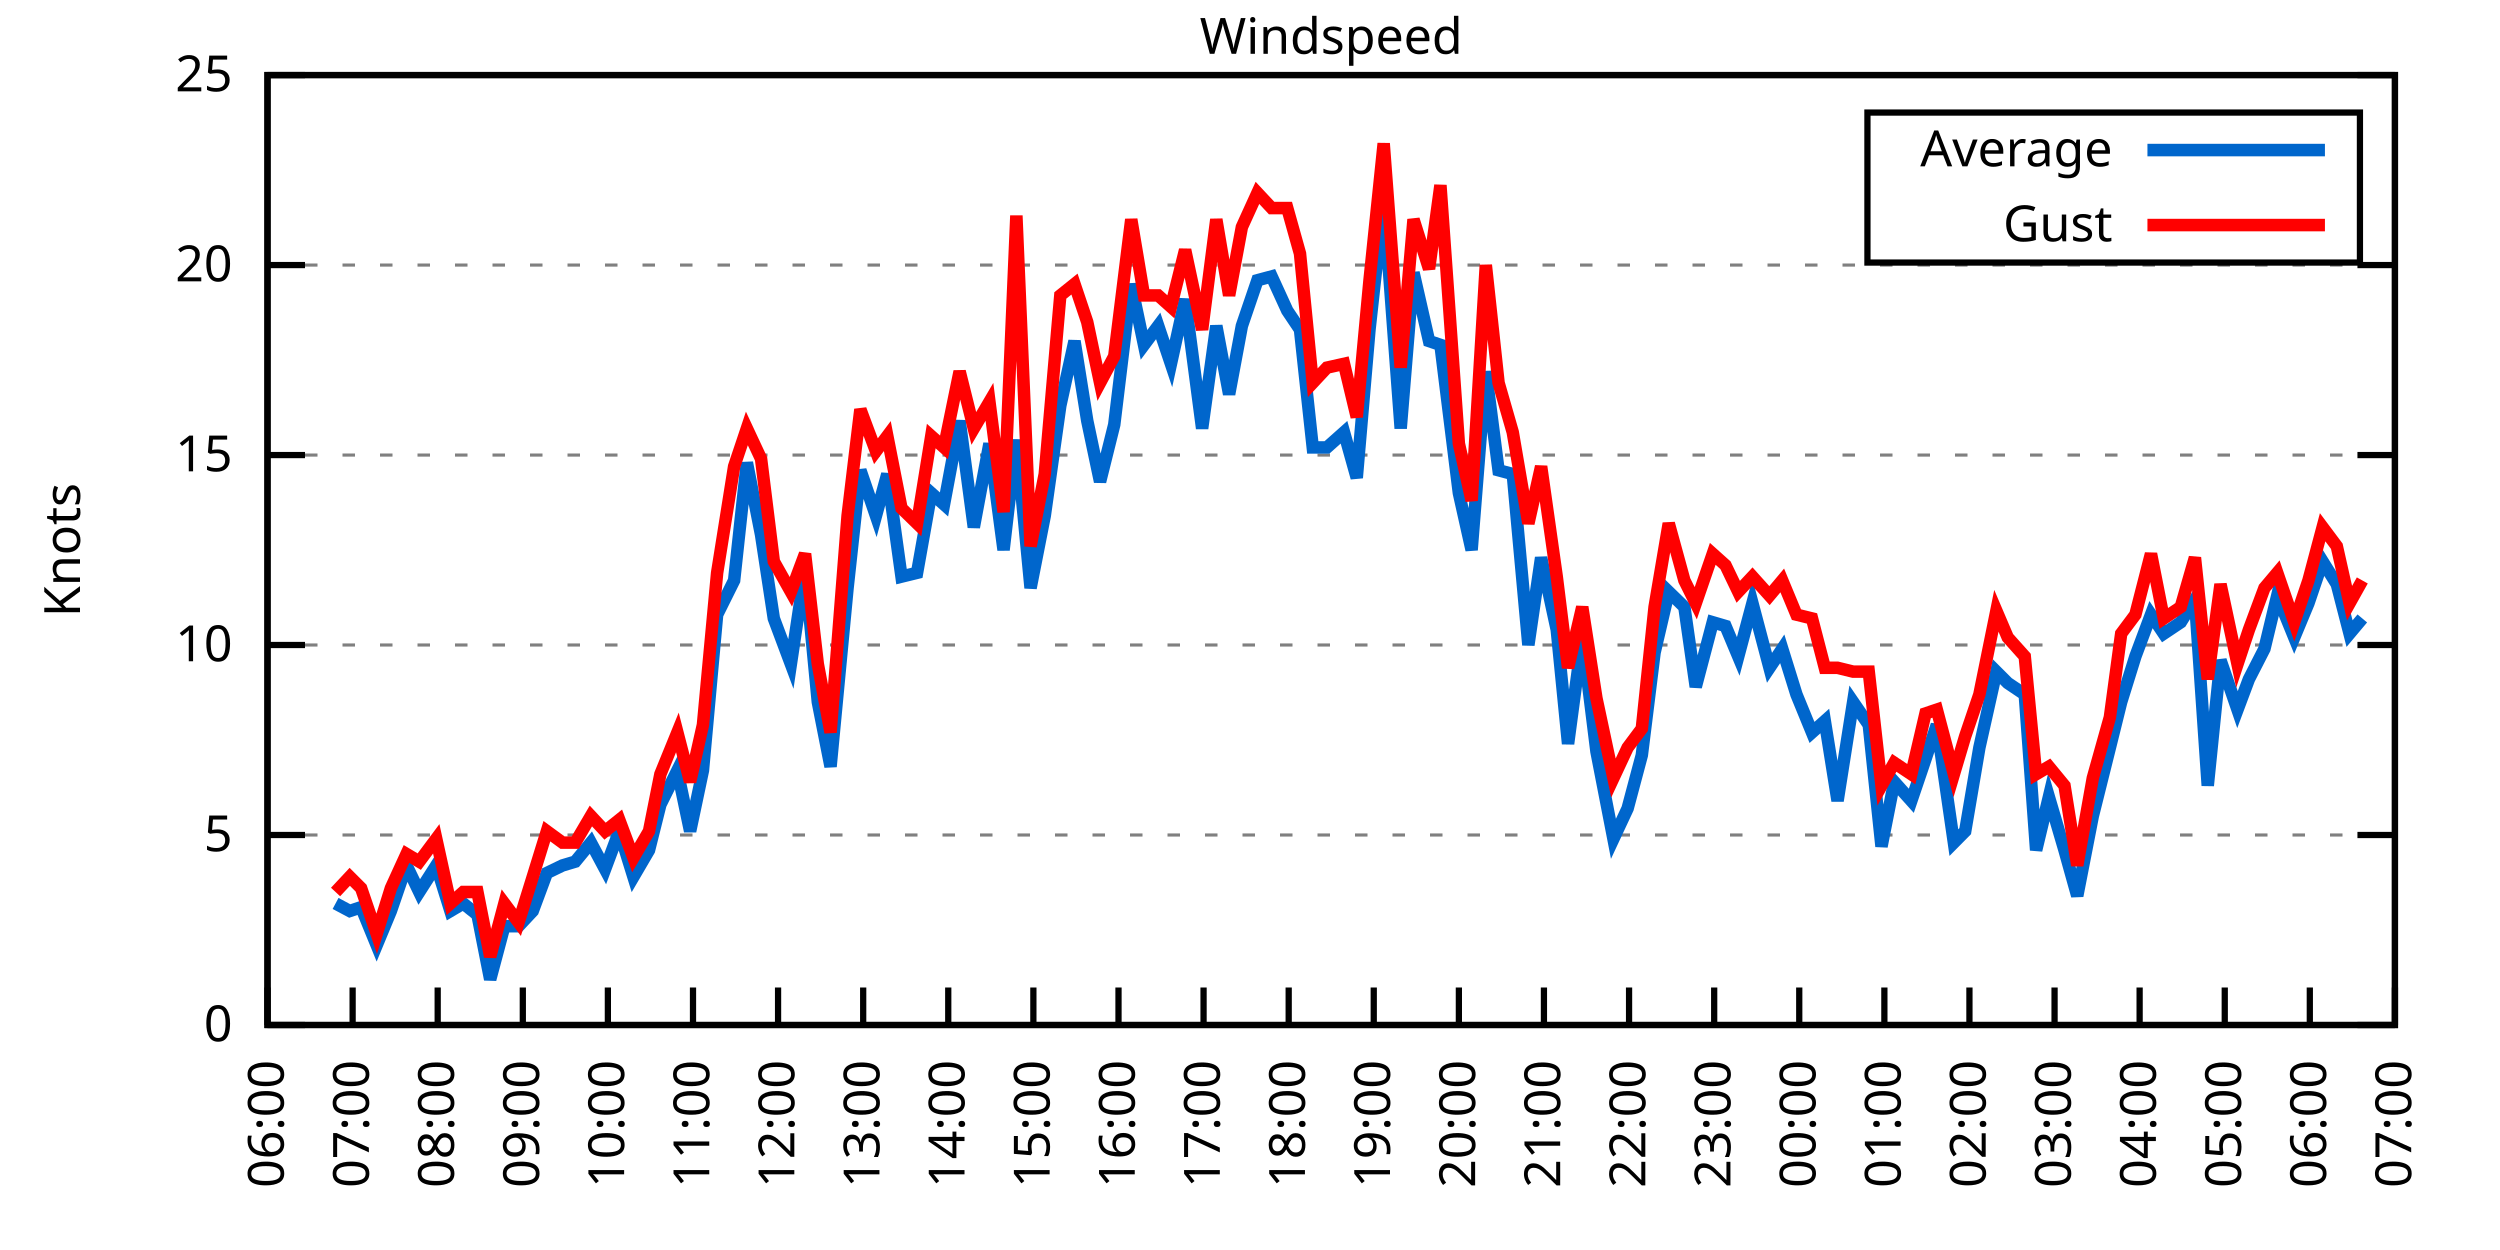
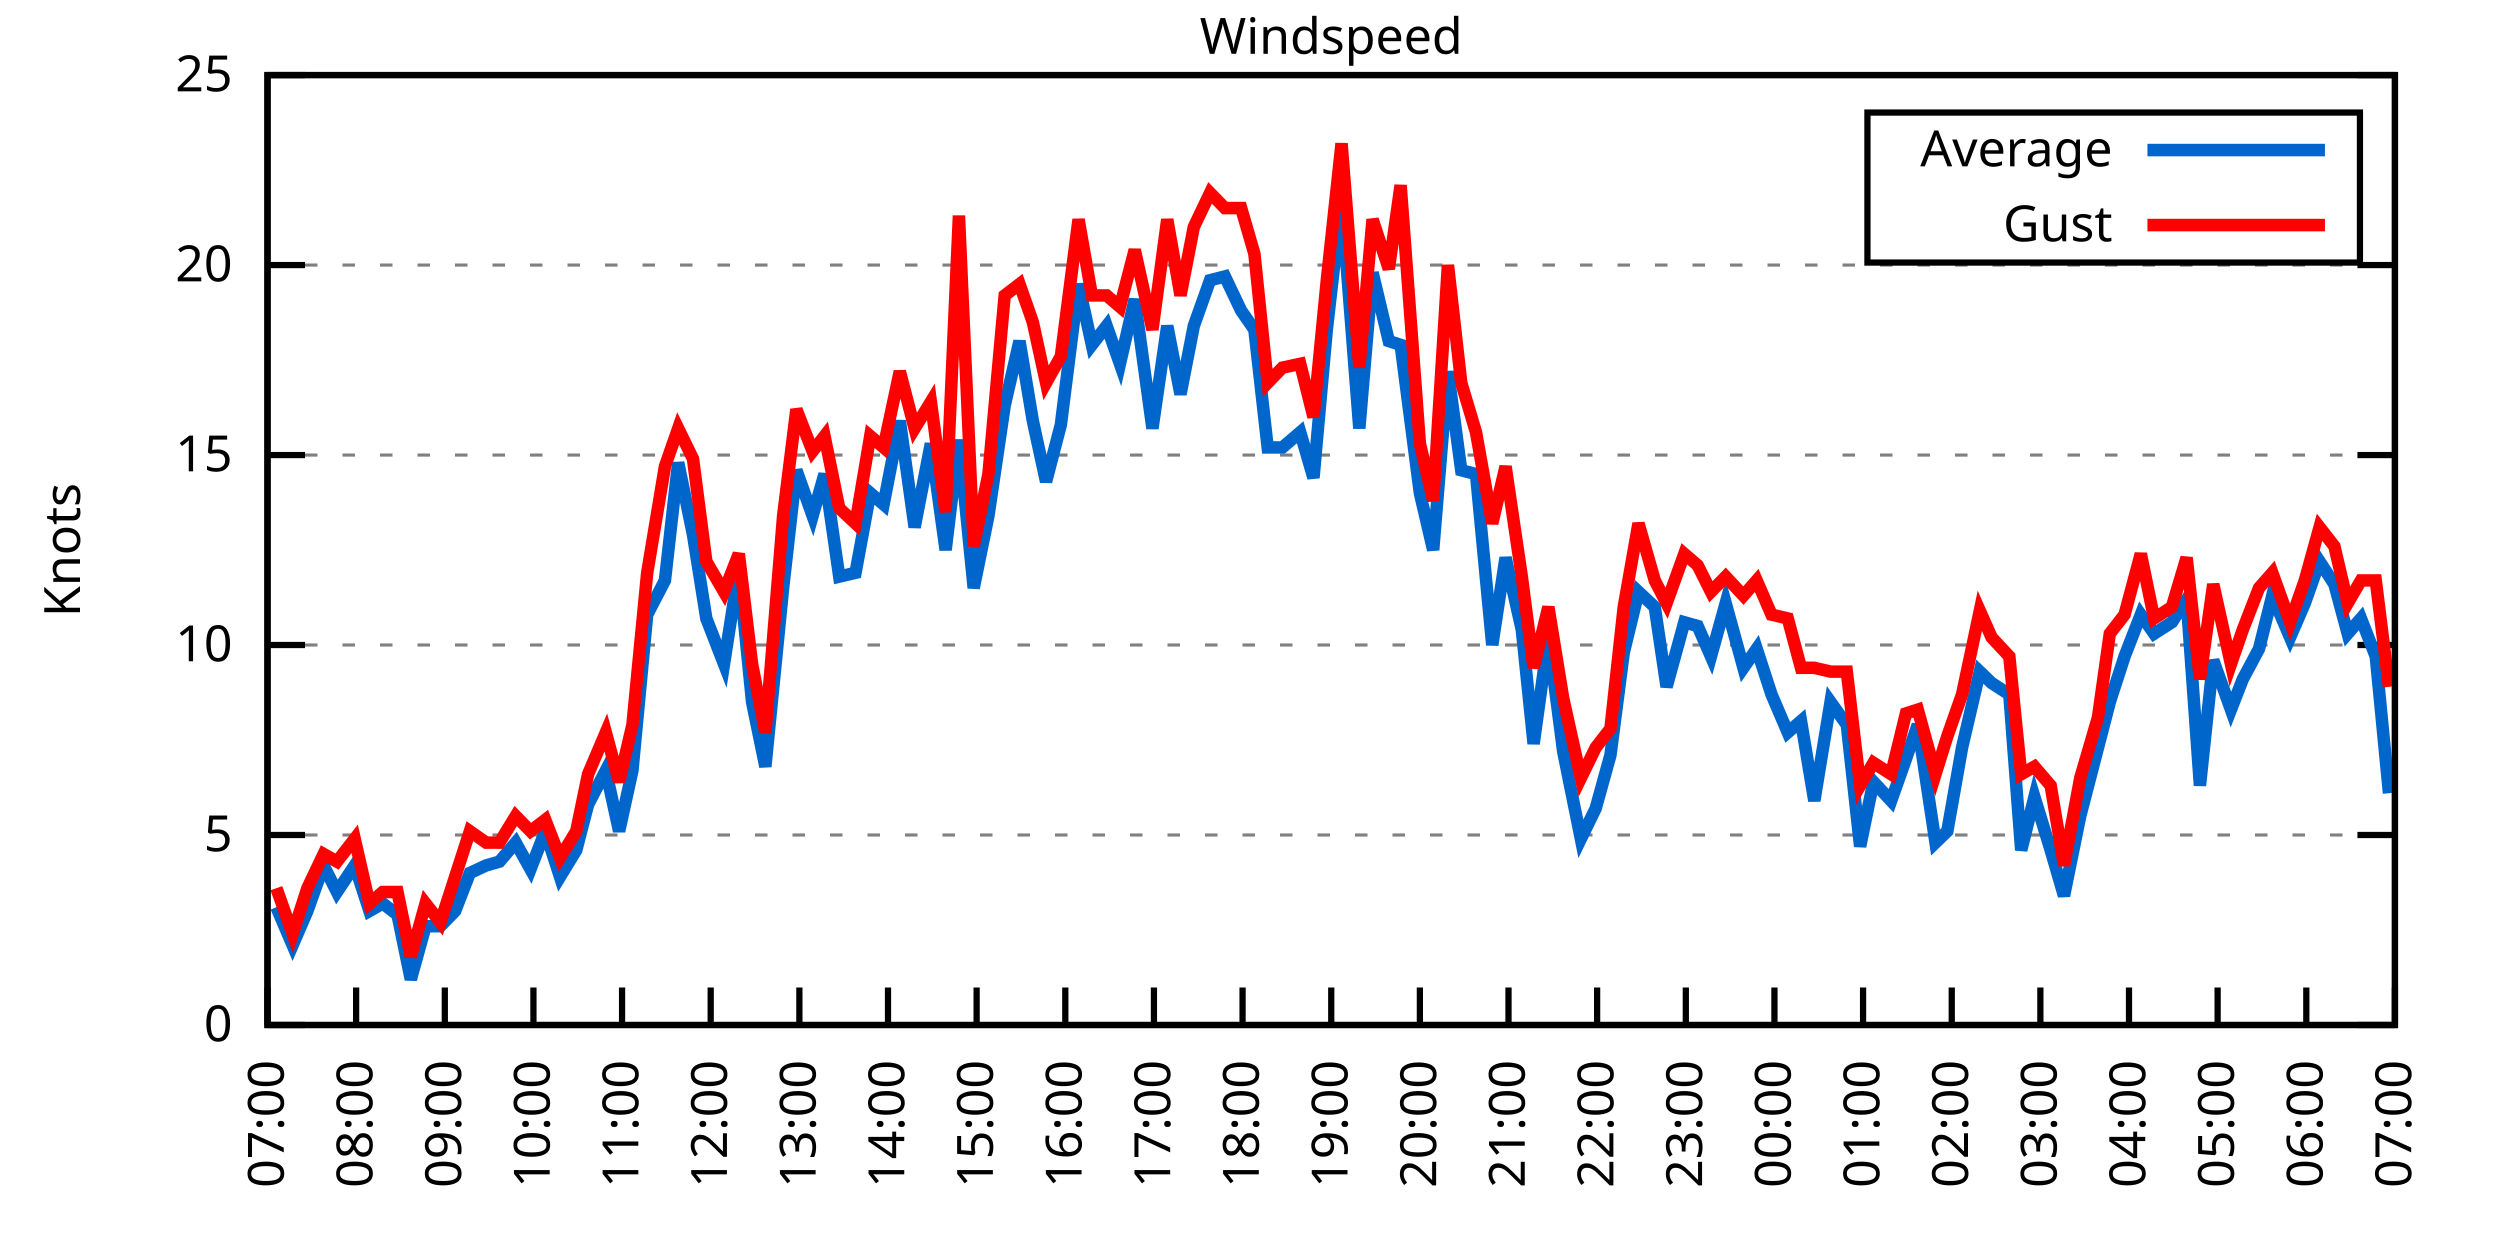
<svg xmlns="http://www.w3.org/2000/svg" xmlns:xlink="http://www.w3.org/1999/xlink" width="400" height="200" viewBox="0 0 400 200">
  <g id="gnuplot_canvas">
    <rect x="0" y="0" width="400" height="200" fill="none" />
    <defs>
      <circle id="gpDot" r="0.5" stroke-width="0.5" stroke="currentColor" />
      <path id="gpPt0" stroke-width="0.333" stroke="currentColor" d="M-1,0 h2 M0,-1 v2" />
      <path id="gpPt1" stroke-width="0.333" stroke="currentColor" d="M-1,-1 L1,1 M1,-1 L-1,1" />
      <path id="gpPt2" stroke-width="0.333" stroke="currentColor" d="M-1,0 L1,0 M0,-1 L0,1 M-1,-1 L1,1 M-1,1 L1,-1" />
      <rect id="gpPt3" stroke-width="0.333" stroke="currentColor" x="-1" y="-1" width="2" height="2" />
      <rect id="gpPt4" stroke-width="0.333" stroke="currentColor" fill="currentColor" x="-1" y="-1" width="2" height="2" />
      <circle id="gpPt5" stroke-width="0.333" stroke="currentColor" cx="0" cy="0" r="1" />
      <use xlink:href="#gpPt5" id="gpPt6" fill="currentColor" stroke="none" />
      <path id="gpPt7" stroke-width="0.333" stroke="currentColor" d="M0,-1.33 L-1.33,0.67 L1.33,0.67 z" />
      <use xlink:href="#gpPt7" id="gpPt8" fill="currentColor" stroke="none" />
      <use xlink:href="#gpPt7" id="gpPt9" stroke="currentColor" transform="rotate(180)" />
      <use xlink:href="#gpPt9" id="gpPt10" fill="currentColor" stroke="none" />
      <use xlink:href="#gpPt3" id="gpPt11" stroke="currentColor" transform="rotate(45)" />
      <use xlink:href="#gpPt11" id="gpPt12" fill="currentColor" stroke="none" />
      <path id="gpPt13" stroke-width="0.333" stroke="currentColor" d="M0,1.330 L1.265,0.411 L0.782,-1.067 L-0.782,-1.076 L-1.265,0.411 z" />
      <use xlink:href="#gpPt13" id="gpPt14" fill="currentColor" stroke="none" />
      <filter id="textbox" filterUnits="objectBoundingBox" x="0" y="0" height="1" width="1">
        <feFlood flood-color="white" flood-opacity="1" result="bgnd" />
        <feComposite in="SourceGraphic" in2="bgnd" operator="atop" />
      </filter>
      <filter id="greybox" filterUnits="objectBoundingBox" x="0" y="0" height="1" width="1">
        <feFlood flood-color="lightgrey" flood-opacity="1" result="grey" />
        <feComposite in="SourceGraphic" in2="grey" operator="atop" />
      </filter>
    </defs>
    <g fill="none" color="white" stroke="currentColor" stroke-width="1.00" stroke-linecap="butt" stroke-linejoin="miter">
</g>
    <g fill="none" color="black" stroke="currentColor" stroke-width="1.00" stroke-linecap="butt" stroke-linejoin="miter">
      <g stroke="none" shape-rendering="crispEdges">
        <polygon fill="rgb(255, 255, 255)" points="42.80,164.00 383.18,164.00 383.18,12.02 42.80,12.02 " />
      </g>
    </g>
    <g fill="none" color="black" stroke="currentColor" stroke-width="1.00" stroke-linecap="butt" stroke-linejoin="miter">
</g>
    <g fill="none" color="black" stroke="black" stroke-width="0.50" stroke-linecap="butt" stroke-linejoin="miter">
</g>
    <g fill="none" color="gray" stroke="currentColor" stroke-width="0.50" stroke-linecap="butt" stroke-linejoin="miter">
      <path stroke="gray" stroke-dasharray="2,4" class="gridline" d="M42.80,164.00 L383.19,164.00  " />
    </g>
    <g fill="none" color="gray" stroke="gray" stroke-width="1.00" stroke-linecap="butt" stroke-linejoin="miter">
</g>
    <g fill="none" color="black" stroke="currentColor" stroke-width="1.00" stroke-linecap="butt" stroke-linejoin="miter">
      <path stroke="black" d="M42.80,164.00 L48.80,164.00 M383.19,164.00 L377.19,164.00  " />
      <g transform="translate(37.20,166.60)" stroke="none" fill="black" font-family="Sans" font-size="8.00" text-anchor="end">
        <text>
          <tspan font-family="Sans"> 0</tspan>
        </text>
      </g>
    </g>
    <g fill="none" color="black" stroke="currentColor" stroke-width="1.00" stroke-linecap="butt" stroke-linejoin="miter">
</g>
    <g fill="none" color="black" stroke="black" stroke-width="0.50" stroke-linecap="butt" stroke-linejoin="miter">
</g>
    <g fill="none" color="gray" stroke="currentColor" stroke-width="0.50" stroke-linecap="butt" stroke-linejoin="miter">
      <path stroke="gray" stroke-dasharray="2,4" class="gridline" d="M42.80,133.60 L383.19,133.60  " />
    </g>
    <g fill="none" color="gray" stroke="gray" stroke-width="1.00" stroke-linecap="butt" stroke-linejoin="miter">
</g>
    <g fill="none" color="black" stroke="currentColor" stroke-width="1.00" stroke-linecap="butt" stroke-linejoin="miter">
      <path stroke="black" d="M42.80,133.60 L48.80,133.60 M383.19,133.60 L377.19,133.60  " />
      <g transform="translate(37.20,136.20)" stroke="none" fill="black" font-family="Sans" font-size="8.00" text-anchor="end">
        <text>
          <tspan font-family="Sans"> 5</tspan>
        </text>
      </g>
    </g>
    <g fill="none" color="black" stroke="currentColor" stroke-width="1.00" stroke-linecap="butt" stroke-linejoin="miter">
</g>
    <g fill="none" color="black" stroke="black" stroke-width="0.50" stroke-linecap="butt" stroke-linejoin="miter">
</g>
    <g fill="none" color="gray" stroke="currentColor" stroke-width="0.50" stroke-linecap="butt" stroke-linejoin="miter">
      <path stroke="gray" stroke-dasharray="2,4" class="gridline" d="M42.80,103.20 L383.19,103.20  " />
    </g>
    <g fill="none" color="gray" stroke="gray" stroke-width="1.00" stroke-linecap="butt" stroke-linejoin="miter">
</g>
    <g fill="none" color="black" stroke="currentColor" stroke-width="1.00" stroke-linecap="butt" stroke-linejoin="miter">
      <path stroke="black" d="M42.80,103.20 L48.80,103.20 M383.19,103.20 L377.19,103.20  " />
      <g transform="translate(37.20,105.80)" stroke="none" fill="black" font-family="Sans" font-size="8.00" text-anchor="end">
        <text>
          <tspan font-family="Sans"> 10</tspan>
        </text>
      </g>
    </g>
    <g fill="none" color="black" stroke="currentColor" stroke-width="1.00" stroke-linecap="butt" stroke-linejoin="miter">
</g>
    <g fill="none" color="black" stroke="black" stroke-width="0.50" stroke-linecap="butt" stroke-linejoin="miter">
</g>
    <g fill="none" color="gray" stroke="currentColor" stroke-width="0.50" stroke-linecap="butt" stroke-linejoin="miter">
      <path stroke="gray" stroke-dasharray="2,4" class="gridline" d="M42.80,72.81 L383.19,72.81  " />
    </g>
    <g fill="none" color="gray" stroke="gray" stroke-width="1.00" stroke-linecap="butt" stroke-linejoin="miter">
</g>
    <g fill="none" color="black" stroke="currentColor" stroke-width="1.00" stroke-linecap="butt" stroke-linejoin="miter">
      <path stroke="black" d="M42.80,72.81 L48.80,72.81 M383.19,72.81 L377.19,72.81  " />
      <g transform="translate(37.20,75.41)" stroke="none" fill="black" font-family="Sans" font-size="8.00" text-anchor="end">
        <text>
          <tspan font-family="Sans"> 15</tspan>
        </text>
      </g>
    </g>
    <g fill="none" color="black" stroke="currentColor" stroke-width="1.00" stroke-linecap="butt" stroke-linejoin="miter">
</g>
    <g fill="none" color="black" stroke="black" stroke-width="0.50" stroke-linecap="butt" stroke-linejoin="miter">
</g>
    <g fill="none" color="gray" stroke="currentColor" stroke-width="0.50" stroke-linecap="butt" stroke-linejoin="miter">
      <path stroke="gray" stroke-dasharray="2,4" class="gridline" d="M42.80,42.41 L383.19,42.41  " />
    </g>
    <g fill="none" color="gray" stroke="gray" stroke-width="1.00" stroke-linecap="butt" stroke-linejoin="miter">
</g>
    <g fill="none" color="black" stroke="currentColor" stroke-width="1.00" stroke-linecap="butt" stroke-linejoin="miter">
      <path stroke="black" d="M42.80,42.41 L48.80,42.41 M383.19,42.41 L377.19,42.41  " />
      <g transform="translate(37.20,45.01)" stroke="none" fill="black" font-family="Sans" font-size="8.00" text-anchor="end">
        <text>
          <tspan font-family="Sans"> 20</tspan>
        </text>
      </g>
    </g>
    <g fill="none" color="black" stroke="currentColor" stroke-width="1.00" stroke-linecap="butt" stroke-linejoin="miter">
</g>
    <g fill="none" color="black" stroke="black" stroke-width="0.50" stroke-linecap="butt" stroke-linejoin="miter">
</g>
    <g fill="none" color="gray" stroke="currentColor" stroke-width="0.50" stroke-linecap="butt" stroke-linejoin="miter">
      <path stroke="gray" stroke-dasharray="2,4" class="gridline" d="M42.80,12.01 L383.19,12.01  " />
    </g>
    <g fill="none" color="gray" stroke="gray" stroke-width="1.00" stroke-linecap="butt" stroke-linejoin="miter">
</g>
    <g fill="none" color="black" stroke="currentColor" stroke-width="1.00" stroke-linecap="butt" stroke-linejoin="miter">
      <path stroke="black" d="M42.80,12.01 L48.80,12.01 M383.19,12.01 L377.19,12.01  " />
      <g transform="translate(37.20,14.61)" stroke="none" fill="black" font-family="Sans" font-size="8.00" text-anchor="end">
        <text>
          <tspan font-family="Sans"> 25</tspan>
        </text>
      </g>
    </g>
    <g fill="none" color="black" stroke="currentColor" stroke-width="1.00" stroke-linecap="butt" stroke-linejoin="miter">
      <path stroke="black" d="M42.80,164.00 L42.80,158.00  " />
      <g transform="translate(45.40,169.60) rotate(270.00)" stroke="none" fill="black" font-family="Sans" font-size="8.00" text-anchor="end">
        <text>
-           <tspan font-family="Sans">06:00</tspan>
-         </text>
-       </g>
-     </g>
-     <g fill="none" color="black" stroke="currentColor" stroke-width="1.00" stroke-linecap="butt" stroke-linejoin="miter">
-       <path stroke="black" d="M56.42,164.00 L56.42,158.00  " />
-       <g transform="translate(59.02,169.60) rotate(270.00)" stroke="none" fill="black" font-family="Sans" font-size="8.00" text-anchor="end">
-         <text>
          <tspan font-family="Sans">07:00</tspan>
        </text>
      </g>
    </g>
    <g fill="none" color="black" stroke="currentColor" stroke-width="1.00" stroke-linecap="butt" stroke-linejoin="miter">
-       <path stroke="black" d="M70.03,164.00 L70.03,158.00  " />
-       <g transform="translate(72.63,169.60) rotate(270.00)" stroke="none" fill="black" font-family="Sans" font-size="8.00" text-anchor="end">
+       <path stroke="black" d="M56.98,164.00 L56.98,158.00  " />
+       <g transform="translate(59.58,169.60) rotate(270.00)" stroke="none" fill="black" font-family="Sans" font-size="8.00" text-anchor="end">
        <text>
          <tspan font-family="Sans">08:00</tspan>
        </text>
      </g>
    </g>
    <g fill="none" color="black" stroke="currentColor" stroke-width="1.00" stroke-linecap="butt" stroke-linejoin="miter">
-       <path stroke="black" d="M83.65,164.00 L83.65,158.00  " />
-       <g transform="translate(86.25,169.60) rotate(270.00)" stroke="none" fill="black" font-family="Sans" font-size="8.00" text-anchor="end">
+       <path stroke="black" d="M71.17,164.00 L71.17,158.00  " />
+       <g transform="translate(73.77,169.60) rotate(270.00)" stroke="none" fill="black" font-family="Sans" font-size="8.00" text-anchor="end">
        <text>
          <tspan font-family="Sans">09:00</tspan>
        </text>
      </g>
    </g>
    <g fill="none" color="black" stroke="currentColor" stroke-width="1.00" stroke-linecap="butt" stroke-linejoin="miter">
-       <path stroke="black" d="M97.26,164.00 L97.26,158.00  " />
-       <g transform="translate(99.86,169.60) rotate(270.00)" stroke="none" fill="black" font-family="Sans" font-size="8.00" text-anchor="end">
+       <path stroke="black" d="M85.35,164.00 L85.35,158.00  " />
+       <g transform="translate(87.95,169.60) rotate(270.00)" stroke="none" fill="black" font-family="Sans" font-size="8.00" text-anchor="end">
        <text>
          <tspan font-family="Sans">10:00</tspan>
        </text>
      </g>
    </g>
    <g fill="none" color="black" stroke="currentColor" stroke-width="1.00" stroke-linecap="butt" stroke-linejoin="miter">
-       <path stroke="black" d="M110.88,164.00 L110.88,158.00  " />
-       <g transform="translate(113.48,169.60) rotate(270.00)" stroke="none" fill="black" font-family="Sans" font-size="8.00" text-anchor="end">
+       <path stroke="black" d="M99.53,164.00 L99.53,158.00  " />
+       <g transform="translate(102.13,169.60) rotate(270.00)" stroke="none" fill="black" font-family="Sans" font-size="8.00" text-anchor="end">
        <text>
          <tspan font-family="Sans">11:00</tspan>
        </text>
      </g>
    </g>
    <g fill="none" color="black" stroke="currentColor" stroke-width="1.00" stroke-linecap="butt" stroke-linejoin="miter">
-       <path stroke="black" d="M124.49,164.00 L124.49,158.00  " />
-       <g transform="translate(127.09,169.60) rotate(270.00)" stroke="none" fill="black" font-family="Sans" font-size="8.00" text-anchor="end">
+       <path stroke="black" d="M113.71,164.00 L113.71,158.00  " />
+       <g transform="translate(116.31,169.60) rotate(270.00)" stroke="none" fill="black" font-family="Sans" font-size="8.00" text-anchor="end">
        <text>
          <tspan font-family="Sans">12:00</tspan>
        </text>
      </g>
    </g>
    <g fill="none" color="black" stroke="currentColor" stroke-width="1.00" stroke-linecap="butt" stroke-linejoin="miter">
-       <path stroke="black" d="M138.11,164.00 L138.11,158.00  " />
-       <g transform="translate(140.71,169.60) rotate(270.00)" stroke="none" fill="black" font-family="Sans" font-size="8.00" text-anchor="end">
+       <path stroke="black" d="M127.90,164.00 L127.90,158.00  " />
+       <g transform="translate(130.50,169.60) rotate(270.00)" stroke="none" fill="black" font-family="Sans" font-size="8.00" text-anchor="end">
        <text>
          <tspan font-family="Sans">13:00</tspan>
        </text>
      </g>
    </g>
    <g fill="none" color="black" stroke="currentColor" stroke-width="1.00" stroke-linecap="butt" stroke-linejoin="miter">
-       <path stroke="black" d="M151.72,164.00 L151.72,158.00  " />
-       <g transform="translate(154.32,169.60) rotate(270.00)" stroke="none" fill="black" font-family="Sans" font-size="8.00" text-anchor="end">
+       <path stroke="black" d="M142.08,164.00 L142.08,158.00  " />
+       <g transform="translate(144.68,169.60) rotate(270.00)" stroke="none" fill="black" font-family="Sans" font-size="8.00" text-anchor="end">
        <text>
          <tspan font-family="Sans">14:00</tspan>
        </text>
      </g>
    </g>
    <g fill="none" color="black" stroke="currentColor" stroke-width="1.00" stroke-linecap="butt" stroke-linejoin="miter">
-       <path stroke="black" d="M165.34,164.00 L165.34,158.00  " />
-       <g transform="translate(167.94,169.60) rotate(270.00)" stroke="none" fill="black" font-family="Sans" font-size="8.00" text-anchor="end">
+       <path stroke="black" d="M156.26,164.00 L156.26,158.00  " />
+       <g transform="translate(158.86,169.60) rotate(270.00)" stroke="none" fill="black" font-family="Sans" font-size="8.00" text-anchor="end">
        <text>
          <tspan font-family="Sans">15:00</tspan>
        </text>
      </g>
    </g>
    <g fill="none" color="black" stroke="currentColor" stroke-width="1.00" stroke-linecap="butt" stroke-linejoin="miter">
-       <path stroke="black" d="M178.96,164.00 L178.96,158.00  " />
-       <g transform="translate(181.56,169.60) rotate(270.00)" stroke="none" fill="black" font-family="Sans" font-size="8.00" text-anchor="end">
+       <path stroke="black" d="M170.45,164.00 L170.45,158.00  " />
+       <g transform="translate(173.05,169.60) rotate(270.00)" stroke="none" fill="black" font-family="Sans" font-size="8.00" text-anchor="end">
        <text>
          <tspan font-family="Sans">16:00</tspan>
        </text>
      </g>
    </g>
    <g fill="none" color="black" stroke="currentColor" stroke-width="1.00" stroke-linecap="butt" stroke-linejoin="miter">
-       <path stroke="black" d="M192.57,164.00 L192.57,158.00  " />
-       <g transform="translate(195.17,169.60) rotate(270.00)" stroke="none" fill="black" font-family="Sans" font-size="8.00" text-anchor="end">
+       <path stroke="black" d="M184.63,164.00 L184.63,158.00  " />
+       <g transform="translate(187.23,169.60) rotate(270.00)" stroke="none" fill="black" font-family="Sans" font-size="8.00" text-anchor="end">
        <text>
          <tspan font-family="Sans">17:00</tspan>
        </text>
      </g>
    </g>
    <g fill="none" color="black" stroke="currentColor" stroke-width="1.00" stroke-linecap="butt" stroke-linejoin="miter">
-       <path stroke="black" d="M206.19,164.00 L206.19,158.00  " />
-       <g transform="translate(208.79,169.60) rotate(270.00)" stroke="none" fill="black" font-family="Sans" font-size="8.00" text-anchor="end">
+       <path stroke="black" d="M198.81,164.00 L198.81,158.00  " />
+       <g transform="translate(201.41,169.60) rotate(270.00)" stroke="none" fill="black" font-family="Sans" font-size="8.00" text-anchor="end">
        <text>
          <tspan font-family="Sans">18:00</tspan>
        </text>
      </g>
    </g>
    <g fill="none" color="black" stroke="currentColor" stroke-width="1.00" stroke-linecap="butt" stroke-linejoin="miter">
-       <path stroke="black" d="M219.80,164.00 L219.80,158.00  " />
-       <g transform="translate(222.40,169.60) rotate(270.00)" stroke="none" fill="black" font-family="Sans" font-size="8.00" text-anchor="end">
+       <path stroke="black" d="M213.00,164.00 L213.00,158.00  " />
+       <g transform="translate(215.60,169.60) rotate(270.00)" stroke="none" fill="black" font-family="Sans" font-size="8.00" text-anchor="end">
        <text>
          <tspan font-family="Sans">19:00</tspan>
        </text>
      </g>
    </g>
    <g fill="none" color="black" stroke="currentColor" stroke-width="1.00" stroke-linecap="butt" stroke-linejoin="miter">
-       <path stroke="black" d="M233.42,164.00 L233.42,158.00  " />
-       <g transform="translate(236.02,169.60) rotate(270.00)" stroke="none" fill="black" font-family="Sans" font-size="8.00" text-anchor="end">
+       <path stroke="black" d="M227.18,164.00 L227.18,158.00  " />
+       <g transform="translate(229.78,169.60) rotate(270.00)" stroke="none" fill="black" font-family="Sans" font-size="8.00" text-anchor="end">
        <text>
          <tspan font-family="Sans">20:00</tspan>
        </text>
      </g>
    </g>
    <g fill="none" color="black" stroke="currentColor" stroke-width="1.00" stroke-linecap="butt" stroke-linejoin="miter">
-       <path stroke="black" d="M247.03,164.00 L247.03,158.00  " />
-       <g transform="translate(249.63,169.60) rotate(270.00)" stroke="none" fill="black" font-family="Sans" font-size="8.00" text-anchor="end">
+       <path stroke="black" d="M241.36,164.00 L241.36,158.00  " />
+       <g transform="translate(243.96,169.60) rotate(270.00)" stroke="none" fill="black" font-family="Sans" font-size="8.00" text-anchor="end">
        <text>
          <tspan font-family="Sans">21:00</tspan>
        </text>
      </g>
    </g>
    <g fill="none" color="black" stroke="currentColor" stroke-width="1.00" stroke-linecap="butt" stroke-linejoin="miter">
-       <path stroke="black" d="M260.65,164.00 L260.65,158.00  " />
-       <g transform="translate(263.25,169.60) rotate(270.00)" stroke="none" fill="black" font-family="Sans" font-size="8.00" text-anchor="end">
+       <path stroke="black" d="M255.54,164.00 L255.54,158.00  " />
+       <g transform="translate(258.14,169.60) rotate(270.00)" stroke="none" fill="black" font-family="Sans" font-size="8.00" text-anchor="end">
        <text>
          <tspan font-family="Sans">22:00</tspan>
        </text>
      </g>
    </g>
    <g fill="none" color="black" stroke="currentColor" stroke-width="1.00" stroke-linecap="butt" stroke-linejoin="miter">
-       <path stroke="black" d="M274.27,164.00 L274.27,158.00  " />
-       <g transform="translate(276.87,169.60) rotate(270.00)" stroke="none" fill="black" font-family="Sans" font-size="8.00" text-anchor="end">
+       <path stroke="black" d="M269.73,164.00 L269.73,158.00  " />
+       <g transform="translate(272.33,169.60) rotate(270.00)" stroke="none" fill="black" font-family="Sans" font-size="8.00" text-anchor="end">
        <text>
          <tspan font-family="Sans">23:00</tspan>
        </text>
      </g>
    </g>
    <g fill="none" color="black" stroke="currentColor" stroke-width="1.00" stroke-linecap="butt" stroke-linejoin="miter">
-       <path stroke="black" d="M287.88,164.00 L287.88,158.00  " />
-       <g transform="translate(290.48,169.60) rotate(270.00)" stroke="none" fill="black" font-family="Sans" font-size="8.00" text-anchor="end">
+       <path stroke="black" d="M283.91,164.00 L283.91,158.00  " />
+       <g transform="translate(286.51,169.60) rotate(270.00)" stroke="none" fill="black" font-family="Sans" font-size="8.00" text-anchor="end">
        <text>
          <tspan font-family="Sans">00:00</tspan>
        </text>
      </g>
    </g>
    <g fill="none" color="black" stroke="currentColor" stroke-width="1.00" stroke-linecap="butt" stroke-linejoin="miter">
-       <path stroke="black" d="M301.50,164.00 L301.50,158.00  " />
-       <g transform="translate(304.10,169.60) rotate(270.00)" stroke="none" fill="black" font-family="Sans" font-size="8.00" text-anchor="end">
+       <path stroke="black" d="M298.09,164.00 L298.09,158.00  " />
+       <g transform="translate(300.69,169.60) rotate(270.00)" stroke="none" fill="black" font-family="Sans" font-size="8.00" text-anchor="end">
        <text>
          <tspan font-family="Sans">01:00</tspan>
        </text>
      </g>
    </g>
    <g fill="none" color="black" stroke="currentColor" stroke-width="1.00" stroke-linecap="butt" stroke-linejoin="miter">
-       <path stroke="black" d="M315.11,164.00 L315.11,158.00  " />
-       <g transform="translate(317.71,169.60) rotate(270.00)" stroke="none" fill="black" font-family="Sans" font-size="8.00" text-anchor="end">
+       <path stroke="black" d="M312.28,164.00 L312.28,158.00  " />
+       <g transform="translate(314.88,169.60) rotate(270.00)" stroke="none" fill="black" font-family="Sans" font-size="8.00" text-anchor="end">
        <text>
          <tspan font-family="Sans">02:00</tspan>
        </text>
      </g>
    </g>
    <g fill="none" color="black" stroke="currentColor" stroke-width="1.00" stroke-linecap="butt" stroke-linejoin="miter">
-       <path stroke="black" d="M328.73,164.00 L328.73,158.00  " />
-       <g transform="translate(331.33,169.60) rotate(270.00)" stroke="none" fill="black" font-family="Sans" font-size="8.00" text-anchor="end">
+       <path stroke="black" d="M326.46,164.00 L326.46,158.00  " />
+       <g transform="translate(329.06,169.60) rotate(270.00)" stroke="none" fill="black" font-family="Sans" font-size="8.00" text-anchor="end">
        <text>
          <tspan font-family="Sans">03:00</tspan>
        </text>
      </g>
    </g>
    <g fill="none" color="black" stroke="currentColor" stroke-width="1.00" stroke-linecap="butt" stroke-linejoin="miter">
-       <path stroke="black" d="M342.34,164.00 L342.34,158.00  " />
-       <g transform="translate(344.94,169.60) rotate(270.00)" stroke="none" fill="black" font-family="Sans" font-size="8.00" text-anchor="end">
+       <path stroke="black" d="M340.64,164.00 L340.64,158.00  " />
+       <g transform="translate(343.24,169.60) rotate(270.00)" stroke="none" fill="black" font-family="Sans" font-size="8.00" text-anchor="end">
        <text>
          <tspan font-family="Sans">04:00</tspan>
        </text>
      </g>
    </g>
    <g fill="none" color="black" stroke="currentColor" stroke-width="1.00" stroke-linecap="butt" stroke-linejoin="miter">
-       <path stroke="black" d="M355.96,164.00 L355.96,158.00  " />
-       <g transform="translate(358.56,169.60) rotate(270.00)" stroke="none" fill="black" font-family="Sans" font-size="8.00" text-anchor="end">
+       <path stroke="black" d="M354.82,164.00 L354.82,158.00  " />
+       <g transform="translate(357.42,169.60) rotate(270.00)" stroke="none" fill="black" font-family="Sans" font-size="8.00" text-anchor="end">
        <text>
          <tspan font-family="Sans">05:00</tspan>
        </text>
      </g>
    </g>
    <g fill="none" color="black" stroke="currentColor" stroke-width="1.00" stroke-linecap="butt" stroke-linejoin="miter">
-       <path stroke="black" d="M369.57,164.00 L369.57,158.00  " />
-       <g transform="translate(372.17,169.60) rotate(270.00)" stroke="none" fill="black" font-family="Sans" font-size="8.00" text-anchor="end">
+       <path stroke="black" d="M369.01,164.00 L369.01,158.00  " />
+       <g transform="translate(371.61,169.60) rotate(270.00)" stroke="none" fill="black" font-family="Sans" font-size="8.00" text-anchor="end">
        <text>
          <tspan font-family="Sans">06:00</tspan>
        </text>
      </g>
    </g>
    <g fill="none" color="black" stroke="currentColor" stroke-width="1.00" stroke-linecap="butt" stroke-linejoin="miter">
      <path stroke="black" d="M383.19,164.00 L383.19,158.00  " />
      <g transform="translate(385.79,169.60) rotate(270.00)" stroke="none" fill="black" font-family="Sans" font-size="8.00" text-anchor="end">
        <text>
          <tspan font-family="Sans">07:00</tspan>
        </text>
      </g>
    </g>
    <g fill="none" color="black" stroke="currentColor" stroke-width="1.00" stroke-linecap="butt" stroke-linejoin="miter">
</g>
    <g fill="none" color="black" stroke="currentColor" stroke-width="1.00" stroke-linecap="butt" stroke-linejoin="miter">
      <path stroke="black" d="M42.80,12.01 L42.80,164.00 L383.19,164.00 L383.19,12.01 L42.80,12.01 Z  " />
    </g>
    <g fill="none" color="black" stroke="currentColor" stroke-width="1.00" stroke-linecap="butt" stroke-linejoin="miter">
</g>
    <g fill="none" color="black" stroke="currentColor" stroke-width="1.00" stroke-linecap="butt" stroke-linejoin="miter">
      <path stroke="black" d="M298.79,42.01 L298.79,18.01 L377.59,18.01 L377.59,42.01 L298.79,42.01 Z  " />
    </g>
    <g id="Windspeed_plot_1">
      <g fill="none" color="white" stroke="black" stroke-width="2.00" stroke-linecap="butt" stroke-linejoin="miter">
</g>
      <g fill="none" color="black" stroke="currentColor" stroke-width="2.00" stroke-linecap="butt" stroke-linejoin="miter">
        <g transform="translate(337.99,26.61)" stroke="none" fill="black" font-family="Sans" font-size="8.00" text-anchor="end">
          <text>
            <tspan font-family="Sans">Average</tspan>
          </text>
        </g>
      </g>
      <g fill="none" color="black" stroke="currentColor" stroke-width="2.00" stroke-linecap="butt" stroke-linejoin="miter">
-         <path stroke="rgb(  0, 102, 204)" d="M343.59,24.01 L371.99,24.01 M53.69,144.55 L55.96,145.76 L57.78,145.15 L60.27,151.23 L62.54,145.76 L65.04,138.47   L67.08,142.72 L69.80,138.47 L72.07,145.76 L74.12,144.55 L76.39,146.37 L78.43,156.70 L80.70,148.19 L82.97,148.19   L85.24,145.76 L87.50,139.68 L90.00,138.47 L92.04,137.86 L94.54,134.82 L96.81,139.07 L99.08,132.99 L101.35,140.29   L103.84,136.03 L105.66,128.74 L108.38,123.27 L110.42,132.99 L112.47,123.27 L114.74,98.34 L117.46,92.87 L119.50,74.02   L121.77,85.57 L123.81,98.95 L126.54,106.24 L128.81,91.04 L130.85,112.32 L132.89,122.66 L135.61,94.08 L137.66,75.24   L140.15,82.53 L141.97,75.85 L144.24,92.26 L146.73,91.65 L149.00,78.89 L151.04,80.71 L153.54,67.33 L155.81,84.36   L158.31,70.98 L160.57,88.00 L162.62,70.37 L164.89,94.08 L167.16,82.53 L169.65,64.90 L171.92,54.57 L173.96,67.33   L176.01,77.06 L178.28,67.94 L181.00,45.45 L183.04,55.18 L185.31,52.14 L187.35,58.21 L189.62,47.88 L192.34,68.55   L194.61,52.14 L196.66,63.08 L198.70,52.14 L201.19,44.84 L203.46,44.23 L205.96,49.70 L208.00,52.74 L210.04,71.59   L212.31,71.59 L215.04,69.16 L217.08,76.45 L219.12,52.74 L221.39,32.07 L224.11,68.55 L226.16,43.62 L228.65,54.57   L230.47,55.18 L233.42,78.89 L235.46,88.00 L237.73,59.43 L239.77,75.24 L242.04,75.85 L244.54,103.20 L246.58,89.22   L249.08,100.77 L250.89,119.01 L253.16,101.99 L255.43,120.23 L258.15,134.21 L260.42,129.35 L262.69,120.83 L264.73,104.42   L267.00,94.69 L269.50,97.12 L271.32,109.89 L274.04,99.56 L276.08,100.16 L278.12,105.03 L280.39,96.52 L283.12,106.85   L285.16,103.81 L287.43,111.11 L289.92,117.19 L291.97,115.36 L294.01,128.13 L296.50,112.32 L299.00,115.97 L301.04,135.43   L303.08,125.09 L305.81,128.13 L308.08,121.44 L309.89,115.97 L312.62,134.82 L314.43,132.99 L316.70,119.62 L319.42,107.46   L321.24,109.28 L323.96,111.11 L325.78,136.03 L327.82,127.52 L330.32,136.03 L332.36,143.33 L334.85,130.56 L337.58,119.62   L339.39,112.32 L341.66,105.03 L344.16,98.34 L346.20,101.38 L348.92,99.56 L351.19,95.91 L353.24,125.70 L355.28,105.64   L358.00,113.54 L359.82,108.68 L362.31,103.81 L364.36,95.30 L367.08,101.99 L369.35,96.52 L371.62,89.83 L373.89,93.48   L375.93,101.38 L377.97,98.95  " />
+         <path stroke="rgb(  0, 102, 204)" d="M343.59,24.01 L371.99,24.01 M44.22,145.15 L46.82,151.23 L49.18,145.76 L51.78,138.47 L53.91,142.72 L56.75,138.47   L59.11,145.76 L61.24,144.55 L63.60,146.37 L65.73,156.70 L68.09,148.19 L70.46,148.19 L72.82,145.76 L75.18,139.68   L77.78,138.47 L79.91,137.86 L82.51,134.82 L84.88,139.07 L87.24,132.99 L89.60,140.29 L92.20,136.03 L94.09,128.74   L96.93,123.27 L99.06,132.99 L101.19,123.27 L103.55,98.34 L106.39,92.87 L108.51,74.02 L110.88,85.57 L113.01,98.95   L115.84,106.24 L118.21,91.04 L120.33,112.32 L122.46,122.66 L125.30,94.08 L127.42,75.24 L130.02,82.53 L131.92,75.85   L134.28,92.26 L136.88,91.65 L139.24,78.89 L141.37,80.71 L143.97,67.33 L146.34,84.36 L148.94,70.98 L151.30,88.00   L153.43,70.37 L155.79,94.08 L158.15,82.53 L160.75,64.90 L163.12,54.57 L165.25,67.33 L167.37,77.06 L169.74,67.94   L172.57,45.45 L174.70,55.18 L177.06,52.14 L179.19,58.21 L181.56,47.88 L184.39,68.55 L186.76,52.14 L188.88,63.08   L191.01,52.14 L193.61,44.84 L195.98,44.23 L198.58,49.70 L200.70,52.74 L202.83,71.59 L205.19,71.59 L208.03,69.16   L210.16,76.45 L212.29,52.74 L214.65,32.07 L217.49,68.55 L219.61,43.62 L222.21,54.57 L224.10,55.18 L227.18,78.89   L229.31,88.00 L231.67,59.43 L233.80,75.24 L236.16,75.85 L238.76,103.20 L240.89,89.22 L243.49,100.77 L245.38,119.01   L247.74,101.99 L250.11,120.23 L252.94,134.21 L255.31,129.35 L257.67,120.83 L259.80,104.42 L262.16,94.69 L264.76,97.12   L266.65,109.89 L269.49,99.56 L271.62,100.16 L273.75,105.03 L276.11,96.52 L278.95,106.85 L281.07,103.81 L283.44,111.11   L286.04,117.19 L288.16,115.36 L290.29,128.13 L292.89,112.32 L295.49,115.97 L297.62,135.43 L299.75,125.09 L302.58,128.13   L304.95,121.44 L306.84,115.97 L309.68,134.82 L311.57,132.99 L313.93,119.62 L316.77,107.46 L318.66,109.28 L321.49,111.11   L323.39,136.03 L325.51,127.52 L328.11,136.03 L330.24,143.33 L332.84,130.56 L335.68,119.62 L337.57,112.32 L339.93,105.03   L342.53,98.34 L344.66,101.38 L347.50,99.56 L349.86,95.91 L351.99,125.70 L354.12,105.64 L356.95,113.54 L358.84,108.68   L361.44,103.81 L363.57,95.30 L366.41,101.99 L368.77,96.52 L371.13,89.83 L373.50,93.48 L375.63,101.38 L377.75,98.95   L380.12,105.03 L382.24,126.91  " />
      </g>
    </g>
    <g id="Windspeed_plot_2">
      <g fill="none" color="black" stroke="currentColor" stroke-width="2.00" stroke-linecap="butt" stroke-linejoin="miter">
        <g transform="translate(337.99,38.61)" stroke="none" fill="black" font-family="Sans" font-size="8.00" text-anchor="end">
          <text>
            <tspan font-family="Sans">Gust</tspan>
          </text>
        </g>
      </g>
      <g fill="none" color="black" stroke="currentColor" stroke-width="2.00" stroke-linecap="butt" stroke-linejoin="miter">
-         <path stroke="rgb(255,   0,   0)" d="M343.59,36.01 L371.99,36.01 M53.69,142.72 L55.96,140.29 L57.78,142.11 L60.27,149.41 L62.54,142.11 L65.04,136.64   L67.08,137.86 L69.80,134.21 L72.07,144.55 L74.12,142.72 L76.39,142.72 L78.43,153.06 L80.70,144.55 L82.97,147.59   L85.24,140.29 L87.50,132.99 L90.00,134.82 L92.04,134.82 L94.54,130.56 L96.81,132.99 L99.08,131.17 L101.35,137.25   L103.84,132.99 L105.66,123.87 L108.38,117.19 L110.42,125.09 L112.47,115.97 L114.74,91.65 L117.46,74.63 L119.50,68.55   L121.77,73.41 L123.81,89.83 L126.54,94.69 L128.81,88.61 L130.85,106.24 L132.89,117.19 L135.61,82.53 L137.66,65.51   L140.15,72.20 L141.97,69.77 L144.24,81.32 L146.73,83.75 L149.00,69.77 L151.04,71.59 L153.54,59.43 L155.81,68.55   L158.31,64.29 L160.57,81.93 L162.62,34.50 L164.89,87.40 L167.16,75.85 L169.65,47.27 L171.92,45.45 L173.96,51.53   L176.01,61.25 L178.28,57.00 L181.00,35.11 L183.04,47.27 L185.31,47.27 L187.35,49.10 L189.62,39.98 L192.34,52.74   L194.61,35.11 L196.66,47.27 L198.70,36.33 L201.19,30.86 L203.46,33.29 L205.96,33.29 L208.00,40.58 L210.04,61.25   L212.31,58.82 L215.04,58.21 L217.08,66.73 L219.12,44.84 L221.39,22.95 L224.11,58.82 L226.16,35.11 L228.65,43.02   L230.47,29.64 L233.42,70.98 L235.46,80.10 L237.73,42.41 L239.77,61.25 L242.04,69.16 L244.54,83.75 L246.58,74.63   L249.08,92.26 L250.89,106.85 L253.16,97.12 L255.43,111.72 L258.15,124.48 L260.42,119.62 L262.69,116.58 L264.73,97.12   L267.00,83.75 L269.50,92.87 L271.32,96.52 L274.04,88.61 L276.08,90.44 L278.12,94.69 L280.39,92.26 L283.12,95.30   L285.16,92.87 L287.43,98.34 L289.92,98.95 L291.97,106.85 L294.01,106.85 L296.50,107.46 L299.00,107.46 L301.04,125.70   L303.08,122.05 L305.81,123.87 L308.08,114.15 L309.89,113.54 L312.62,123.87 L314.43,117.80 L316.70,111.11 L319.42,97.73   L321.24,101.99 L323.96,105.03 L325.78,123.87 L327.82,122.66 L330.32,125.70 L332.36,138.47 L334.85,124.48 L337.58,114.76   L339.39,101.38 L341.66,98.34 L344.16,88.61 L346.20,98.95 L348.92,97.12 L351.19,89.22 L353.24,108.68 L355.28,93.48   L358.00,106.24 L359.82,100.77 L362.31,94.08 L364.36,91.65 L367.08,99.56 L369.35,92.87 L371.62,84.36 L373.89,87.40   L375.93,96.52 L377.97,92.87  " />
+         <path stroke="rgb(255,   0,   0)" d="M343.59,36.01 L371.99,36.01 M44.22,142.11 L46.82,149.41 L49.18,142.11 L51.78,136.64 L53.91,137.86 L56.75,134.21   L59.11,144.55 L61.24,142.72 L63.60,142.72 L65.73,153.06 L68.09,144.55 L70.46,147.59 L72.82,140.29 L75.18,132.99   L77.78,134.82 L79.91,134.82 L82.51,130.56 L84.88,132.99 L87.24,131.17 L89.60,137.25 L92.20,132.99 L94.09,123.87   L96.93,117.19 L99.06,125.09 L101.19,115.97 L103.55,91.65 L106.39,74.63 L108.51,68.55 L110.88,73.41 L113.01,89.83   L115.84,94.69 L118.21,88.61 L120.33,106.24 L122.46,117.19 L125.30,82.53 L127.42,65.51 L130.02,72.20 L131.92,69.77   L134.28,81.32 L136.88,83.75 L139.24,69.77 L141.37,71.59 L143.97,59.43 L146.34,68.55 L148.94,64.29 L151.30,81.93   L153.43,34.50 L155.79,87.40 L158.15,75.85 L160.75,47.27 L163.12,45.45 L165.25,51.53 L167.37,61.25 L169.74,57.00   L172.57,35.11 L174.70,47.27 L177.06,47.27 L179.19,49.10 L181.56,39.98 L184.39,52.74 L186.76,35.11 L188.88,47.27   L191.01,36.33 L193.61,30.86 L195.98,33.29 L198.58,33.29 L200.70,40.58 L202.83,61.25 L205.19,58.82 L208.03,58.21   L210.16,66.73 L212.29,44.84 L214.65,22.95 L217.49,58.82 L219.61,35.11 L222.21,43.02 L224.10,29.64 L227.18,70.98   L229.31,80.10 L231.67,42.41 L233.80,61.25 L236.16,69.16 L238.76,83.75 L240.89,74.63 L243.49,92.26 L245.38,106.85   L247.74,97.12 L250.11,111.72 L252.94,124.48 L255.31,119.62 L257.67,116.58 L259.80,97.12 L262.16,83.75 L264.76,92.87   L266.65,96.52 L269.49,88.61 L271.62,90.44 L273.75,94.69 L276.11,92.26 L278.95,95.30 L281.07,92.87 L283.44,98.34   L286.04,98.95 L288.16,106.85 L290.29,106.85 L292.89,107.46 L295.49,107.46 L297.62,125.70 L299.75,122.05 L302.58,123.87   L304.95,114.15 L306.84,113.54 L309.68,123.87 L311.57,117.80 L313.93,111.11 L316.77,97.73 L318.66,101.99 L321.49,105.03   L323.39,123.87 L325.51,122.66 L328.11,125.70 L330.24,138.47 L332.84,124.48 L335.68,114.76 L337.57,101.38 L339.93,98.34   L342.53,88.61 L344.66,98.95 L347.50,97.12 L349.86,89.22 L351.99,108.68 L354.12,93.48 L356.95,106.24 L358.84,100.77   L361.44,94.08 L363.57,91.65 L366.41,99.56 L368.77,92.87 L371.13,84.36 L373.50,87.40 L375.63,96.52 L377.75,92.87   L380.12,92.87 L382.24,109.89  " />
      </g>
    </g>
    <g fill="none" color="black" stroke="currentColor" stroke-width="2.00" stroke-linecap="butt" stroke-linejoin="miter">
</g>
    <g fill="none" color="black" stroke="black" stroke-width="1.00" stroke-linecap="butt" stroke-linejoin="miter">
</g>
    <g fill="none" color="black" stroke="currentColor" stroke-width="1.00" stroke-linecap="butt" stroke-linejoin="miter">
      <path stroke="black" d="M42.80,12.01 L42.80,164.00 L383.19,164.00 L383.19,12.01 L42.80,12.01 Z  " />
      <g transform="translate(12.80,88.01) rotate(270.00)" stroke="none" fill="black" font-family="Sans" font-size="8.00" text-anchor="middle">
        <text>
          <tspan font-family="Sans">Knots</tspan>
        </text>
      </g>
    </g>
    <g fill="none" color="black" stroke="currentColor" stroke-width="1.00" stroke-linecap="butt" stroke-linejoin="miter">
</g>
    <g fill="none" color="black" stroke="currentColor" stroke-width="1.00" stroke-linecap="butt" stroke-linejoin="miter">
      <g transform="translate(212.99,8.61)" stroke="none" fill="black" font-family="Sans" font-size="8.00" text-anchor="middle">
        <text>
          <tspan font-family="Sans">Windspeed</tspan>
        </text>
      </g>
    </g>
    <g fill="none" color="black" stroke="currentColor" stroke-width="1.00" stroke-linecap="butt" stroke-linejoin="miter">
</g>
  </g>
</svg>
